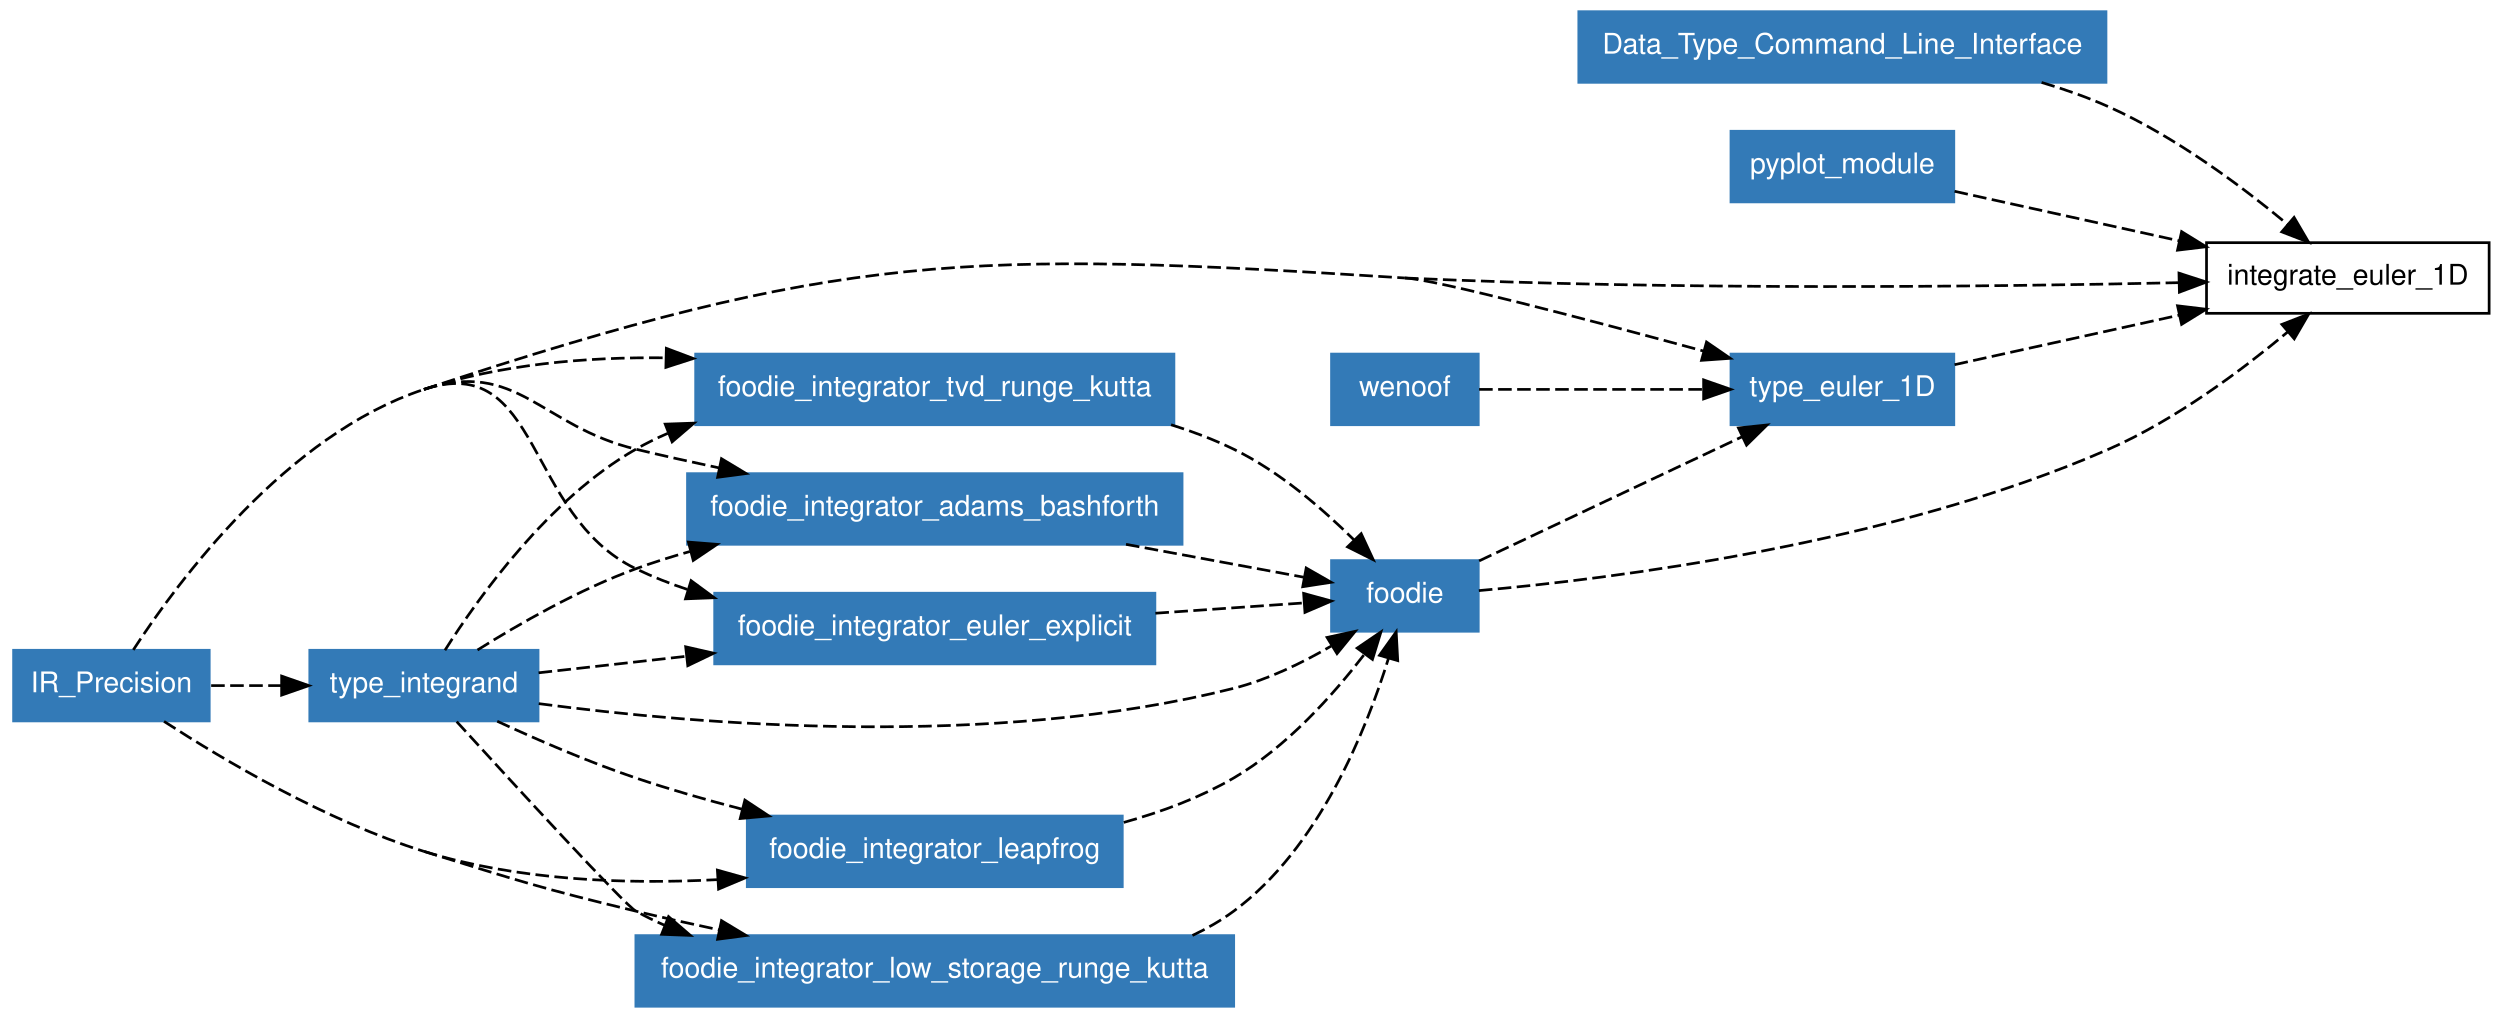
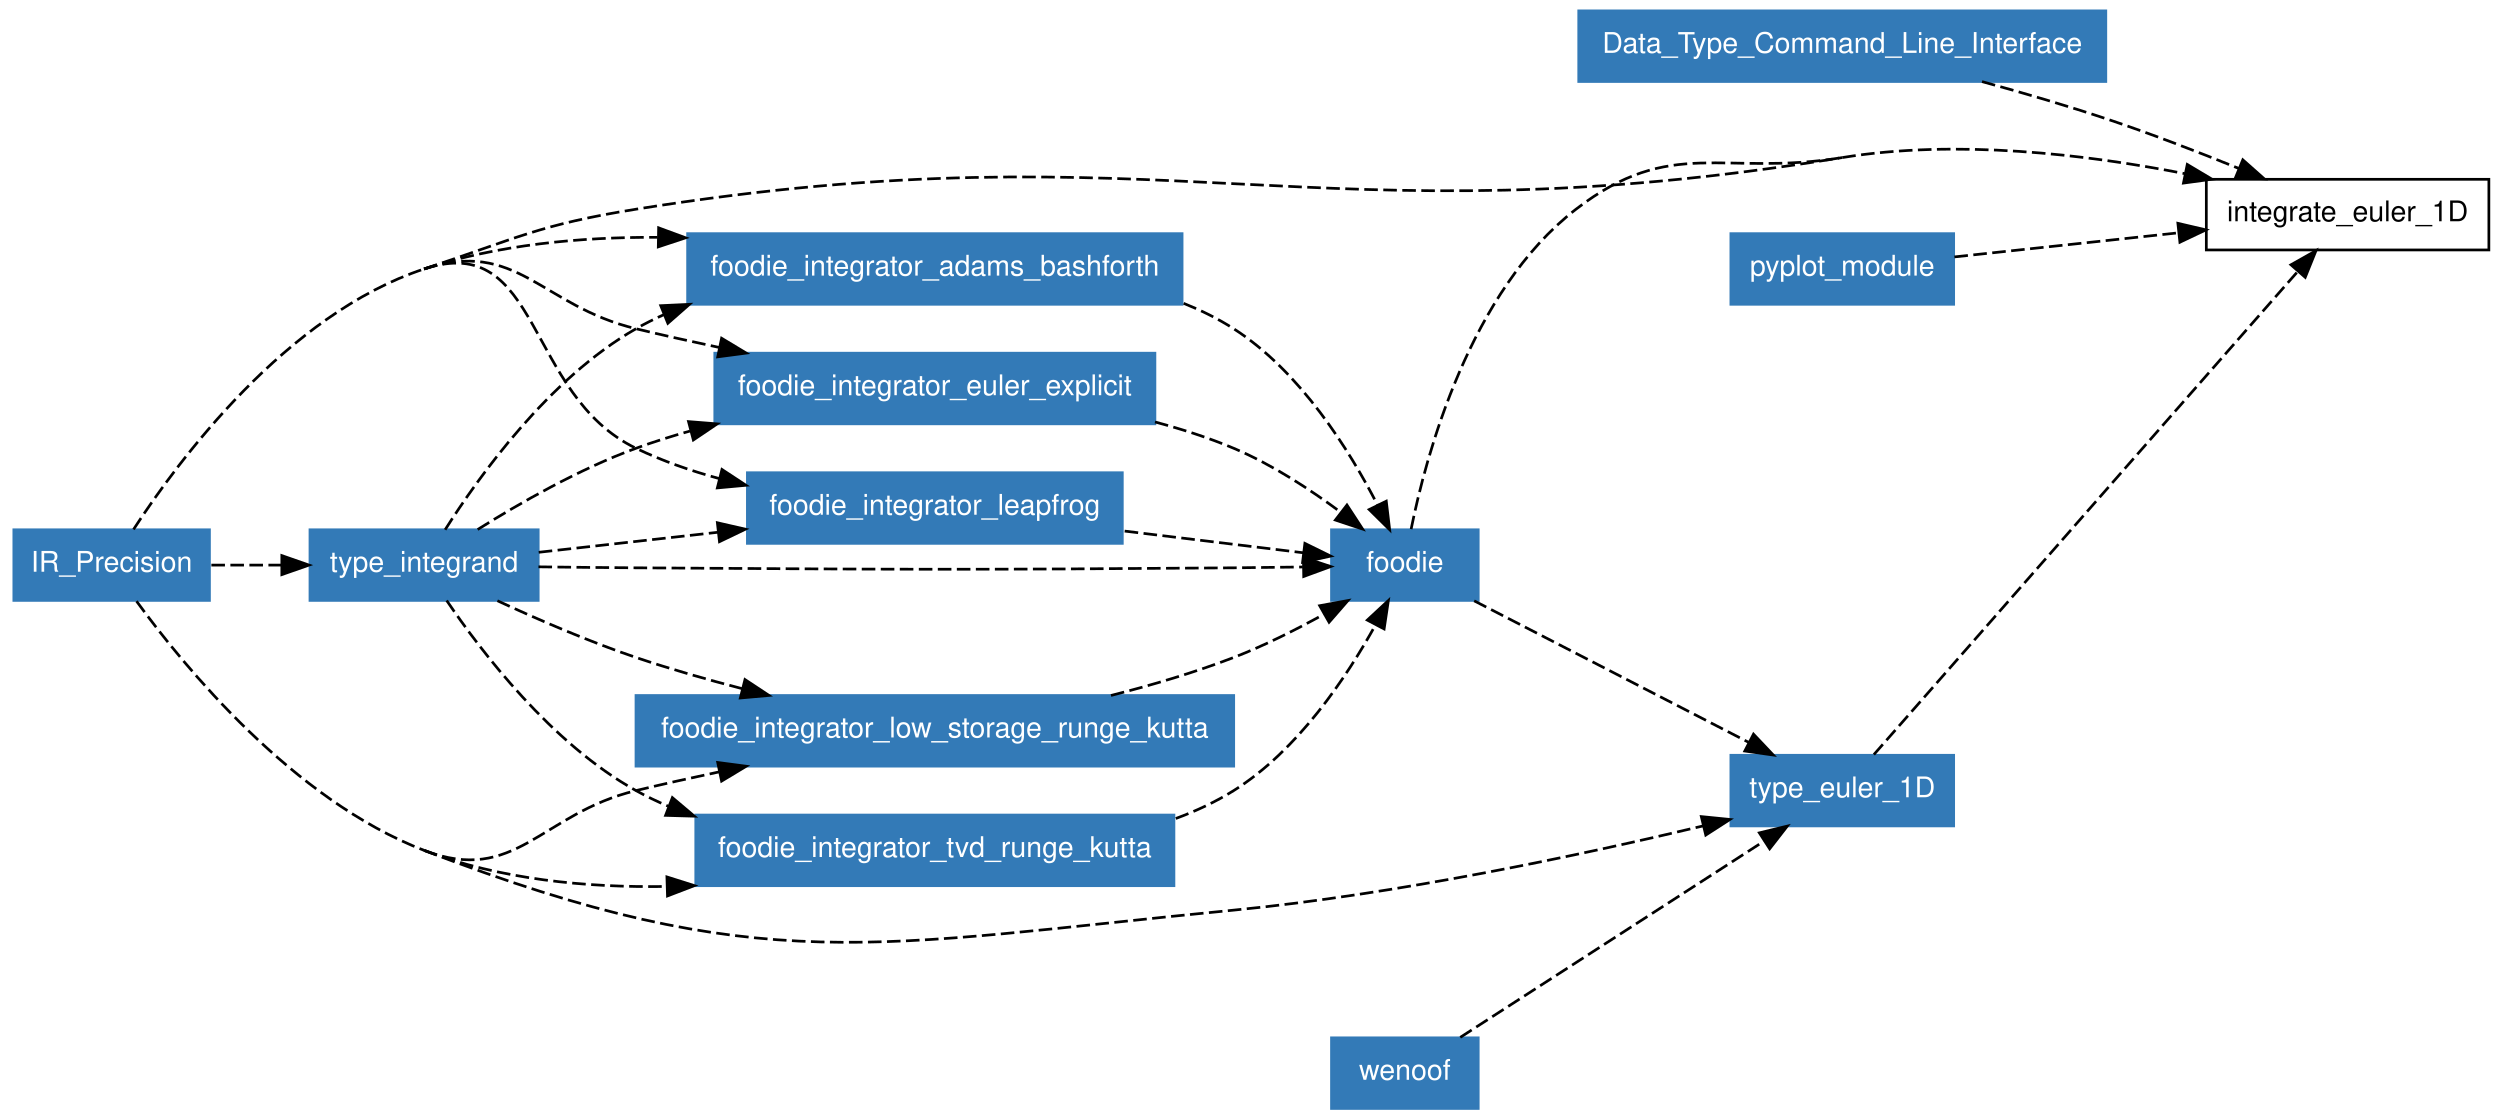
- <svg xmlns="http://www.w3.org/2000/svg" xmlns:xlink="http://www.w3.org/1999/xlink" width="641pt" height="261pt" viewBox="0.00 0.00 641.00 260.58">
-   <g id="graph1" class="graph" transform="scale(0.696739 0.696739) rotate(0) translate(4 370)">
-     <polygon fill="white" stroke="white" points="-4,5 -4,-370 917,-370 917,5 -4,5" />
+ <svg xmlns="http://www.w3.org/2000/svg" xmlns:xlink="http://www.w3.org/1999/xlink" width="641pt" height="287pt" viewBox="0.00 0.00 641.00 287.06">
+   <g id="graph1" class="graph" transform="scale(0.696739 0.696739) rotate(0) translate(4 408)">
+     <polygon fill="white" stroke="white" points="-4,5 -4,-408 917,-408 917,5 -4,5" />
    <g id="node1" class="node">
-       <polygon fill="none" stroke="black" points="912,-281 808,-281 808,-255 912,-255 912,-281" />
-       <text text-anchor="middle" x="860" y="-265.55" font-family="Helvetica,sans-Serif" font-size="10.50">integrate_euler_1D</text>
+       <polygon fill="none" stroke="black" points="912,-342 808,-342 808,-316 912,-316 912,-342" />
+       <text text-anchor="middle" x="860" y="-326.55" font-family="Helvetica,sans-Serif" font-size="10.50">integrate_euler_1D</text>
    </g>
    <g id="node2" class="node">
-       <polygon fill="#337ab7" stroke="#337ab7" points="771,-366 577,-366 577,-340 771,-340 771,-366" />
-       <text text-anchor="middle" x="674" y="-350.55" font-family="Helvetica,sans-Serif" font-size="10.50" fill="white">Data_Type_Command_Line_Interface</text>
+       <polygon fill="#337ab7" stroke="#337ab7" points="771,-404 577,-404 577,-378 771,-378 771,-404" />
+       <text text-anchor="middle" x="674" y="-388.55" font-family="Helvetica,sans-Serif" font-size="10.50" fill="white">Data_Type_Command_Line_Interface</text>
    </g>
    <g id="edge42" class="edge">
-       <path fill="none" stroke="black" stroke-dasharray="5,2" d="M747.308,-339.96C755.799,-337.454 764.202,-334.492 772,-331 796.463,-320.044 820.988,-301.735 837.91,-287.67" />
-       <polygon fill="black" stroke="black" points="840.22,-290.301 845.573,-281.158 835.687,-284.967 840.22,-290.301" />
+       <path fill="none" stroke="black" stroke-dasharray="5,2" d="M725.438,-377.968C740.543,-373.835 757.025,-369.024 772,-364 787.856,-358.68 805.005,-352.063 819.916,-346.018" />
+       <polygon fill="black" stroke="black" points="821.43,-349.18 829.355,-342.148 818.775,-342.703 821.43,-349.18" />
    </g>
    <g id="node3" class="node">
+       <a xlink:href="../module/foodie.html" xlink:title="foodie">
+         <polygon fill="#337ab7" stroke="#337ab7" points="540,-213 486,-213 486,-187 540,-187 540,-213" />
+         <text text-anchor="middle" x="513" y="-197.55" font-family="Helvetica,sans-Serif" font-size="10.50" fill="white">foodie</text>
+       </a>
+     </g>
+     <g id="edge44" class="edge">
+       <path fill="none" stroke="black" stroke-dasharray="5,2" d="M515.306,-213.237C520.712,-240.049 536.834,-300.79 576,-331 611.13,-358.097 630.213,-342.855 674,-350" />
+       <path fill="none" stroke="black" stroke-dasharray="5,2" d="M674,-350C715.922,-356.841 763.525,-351.222 800.078,-344.082" />
+       <polygon fill="black" stroke="black" points="800.985,-347.469 810.081,-342.037 799.583,-340.611 800.985,-347.469" />
+     </g>
+     <g id="node6" class="node">
+       <a xlink:href="../module/type_euler_1d.html" xlink:title="type_euler_1D">
+         <polygon fill="#337ab7" stroke="#337ab7" points="715,-130 633,-130 633,-104 715,-104 715,-130" />
+         <text text-anchor="middle" x="674" y="-114.55" font-family="Helvetica,sans-Serif" font-size="10.50" fill="white">type_euler_1D</text>
+       </a>
+     </g>
+     <g id="edge40" class="edge">
+       <path fill="none" stroke="black" stroke-dasharray="5,2" d="M538.511,-186.848C565.832,-172.764 609.339,-150.335 639.656,-134.705" />
+       <polygon fill="black" stroke="black" points="641.324,-137.783 648.608,-130.09 638.116,-131.561 641.324,-137.783" />
+     </g>
+     <g id="node4" class="node">
+       <polygon fill="#337ab7" stroke="#337ab7" points="73,-213 1,-213 1,-187 73,-187 73,-213" />
+       <text text-anchor="middle" x="37" y="-197.55" font-family="Helvetica,sans-Serif" font-size="10.50" fill="white">IR_Precision</text>
+     </g>
+     <g id="edge46" class="edge">
+       <path fill="none" stroke="black" stroke-dasharray="5,2" d="M152,-309C186.201,-320.3 194.434,-325.303 230,-331 425.028,-362.241 479.065,-318.189 674,-350" />
+     </g>
+     <g id="edge38" class="edge">
+       <path fill="none" stroke="black" stroke-dasharray="5,2" d="M46.156,-186.716C63.512,-162.866 103.807,-113.544 152,-95" />
+       <path fill="none" stroke="black" stroke-dasharray="5,2" d="M152,-95C275.946,-47.307 317.819,-60.141 450,-73 509.959,-78.833 577.688,-93.252 622.82,-104.004" />
+       <polygon fill="black" stroke="black" points="622.118,-107.435 632.66,-106.375 623.758,-100.63 622.118,-107.435" />
+     </g>
+     <g id="node7" class="node">
+       <a xlink:href="../module/foodie_integrator_adams_bashforth.html" xlink:title="foodie_integrator_adams_bashforth">
+         <polygon fill="#337ab7" stroke="#337ab7" points="431,-322 249,-322 249,-296 431,-296 431,-322" />
+         <text text-anchor="middle" x="340" y="-306.55" font-family="Helvetica,sans-Serif" font-size="10.50" fill="white">foodie_integrator_adams_bashforth</text>
+       </a>
+     </g>
+     <g id="edge4" class="edge">
+       <path fill="none" stroke="black" stroke-dasharray="5,2" d="M152,-309C179.05,-317.937 209.508,-320.78 237.906,-320.645" />
+       <polygon fill="black" stroke="black" points="238.327,-324.139 248.266,-320.467 238.207,-317.14 238.327,-324.139" />
+     </g>
+     <g id="node8" class="node">
+       <a xlink:href="../module/foodie_integrator_euler_explicit.html" xlink:title="foodie_integrator_euler_explicit">
+         <polygon fill="#337ab7" stroke="#337ab7" points="421,-278 259,-278 259,-252 421,-252 421,-278" />
+         <text text-anchor="middle" x="340" y="-262.55" font-family="Helvetica,sans-Serif" font-size="10.50" fill="white">foodie_integrator_euler_explicit</text>
+       </a>
+     </g>
+     <g id="edge8" class="edge">
+       <path fill="none" stroke="black" stroke-dasharray="5,2" d="M152,-309C186.201,-320.3 194.981,-295.427 230,-287 239.901,-284.617 250.346,-282.29 260.701,-280.095" />
+       <polygon fill="black" stroke="black" points="261.506,-283.503 270.58,-278.034 260.076,-276.651 261.506,-283.503" />
+     </g>
+     <g id="node9" class="node">
+       <a xlink:href="../module/foodie_integrator_leapfrog.html" xlink:title="foodie_integrator_leapfrog">
+         <polygon fill="#337ab7" stroke="#337ab7" points="409,-234 271,-234 271,-208 409,-208 409,-234" />
+         <text text-anchor="middle" x="340" y="-218.55" font-family="Helvetica,sans-Serif" font-size="10.50" fill="white">foodie_integrator_leapfrog</text>
+       </a>
+     </g>
+     <g id="edge12" class="edge">
+       <path fill="none" stroke="black" stroke-dasharray="5,2" d="M45.052,-213.137C61.413,-238.294 101.328,-292.258 152,-309" />
+       <path fill="none" stroke="black" stroke-dasharray="5,2" d="M152,-309C195.119,-323.246 189.106,-262.745 230,-243 239.601,-238.364 250.125,-234.705 260.74,-231.817" />
+       <polygon fill="black" stroke="black" points="261.639,-235.2 270.489,-229.376 259.938,-228.41 261.639,-235.2" />
+     </g>
+     <g id="node10" class="node">
+       <a xlink:href="../module/foodie_integrator_low_storage_runge_kutta.html" xlink:title="foodie_integrator_low_storage_runge_kutta">
+         <polygon fill="#337ab7" stroke="#337ab7" points="450,-152 230,-152 230,-126 450,-126 450,-152" />
+         <text text-anchor="middle" x="340" y="-136.55" font-family="Helvetica,sans-Serif" font-size="10.50" fill="white">foodie_integrator_low_storage_runge_kutta</text>
+       </a>
+     </g>
+     <g id="edge16" class="edge">
+       <path fill="none" stroke="black" stroke-dasharray="5,2" d="M152,-95C185.616,-82.065 194.981,-108.573 230,-117 239.901,-119.383 250.346,-121.71 260.701,-123.905" />
+       <polygon fill="black" stroke="black" points="260.076,-127.349 270.58,-125.966 261.506,-120.497 260.076,-127.349" />
+     </g>
+     <g id="node11" class="node">
+       <a xlink:href="../module/foodie_integrator_tvd_runge_kutta.html" xlink:title="foodie_integrator_tvd_runge_kutta">
+         <polygon fill="#337ab7" stroke="#337ab7" points="428,-108 252,-108 252,-82 428,-82 428,-108" />
+         <text text-anchor="middle" x="340" y="-92.55" font-family="Helvetica,sans-Serif" font-size="10.50" fill="white">foodie_integrator_tvd_runge_kutta</text>
+       </a>
+     </g>
+     <g id="edge20" class="edge">
+       <path fill="none" stroke="black" stroke-dasharray="5,2" d="M152,-95C179.794,-84.305 211.657,-81.234 241.159,-81.71" />
+       <polygon fill="black" stroke="black" points="241.384,-85.219 251.485,-82.02 241.594,-78.222 241.384,-85.219" />
+     </g>
+     <g id="node12" class="node">
+       <a xlink:href="../module/type_integrand.html" xlink:title="type_integrand">
+         <polygon fill="#337ab7" stroke="#337ab7" points="194,-213 110,-213 110,-187 194,-187 194,-213" />
+         <text text-anchor="middle" x="152" y="-197.55" font-family="Helvetica,sans-Serif" font-size="10.50" fill="white">type_integrand</text>
+       </a>
+     </g>
+     <g id="edge22" class="edge">
+       <path fill="none" stroke="black" stroke-dasharray="5,2" d="M73.703,-200C81.924,-200 90.8,-200 99.521,-200" />
+       <polygon fill="black" stroke="black" points="99.639,-203.5 109.639,-200 99.639,-196.5 99.639,-203.5" />
+     </g>
+     <g id="node5" class="node">
      <polygon fill="#337ab7" stroke="#337ab7" points="715,-322 633,-322 633,-296 715,-296 715,-322" />
      <text text-anchor="middle" x="674" y="-306.55" font-family="Helvetica,sans-Serif" font-size="10.50" fill="white">pyplot_module</text>
    </g>
-     <g id="edge44" class="edge">
-       <path fill="none" stroke="black" stroke-dasharray="5,2" d="M715.279,-299.901C739.586,-294.543 770.804,-287.662 798.019,-281.662" />
-       <polygon fill="black" stroke="black" points="798.832,-285.067 807.845,-279.497 797.326,-278.231 798.832,-285.067" />
-     </g>
-     <g id="node4" class="node">
-       <a xlink:href="../module/foodie.html" xlink:title="foodie">
-         <polygon fill="#337ab7" stroke="#337ab7" points="540,-164 486,-164 486,-138 540,-138 540,-164" />
-         <text text-anchor="middle" x="513" y="-148.55" font-family="Helvetica,sans-Serif" font-size="10.50" fill="white">foodie</text>
-       </a>
-     </g>
-     <g id="edge46" class="edge">
-       <path fill="none" stroke="black" stroke-dasharray="5,2" d="M540.215,-152.959C588.671,-157.243 692.292,-170.03 772,-205 796.546,-215.769 821.062,-234.099 837.959,-248.219" />
-       <polygon fill="black" stroke="black" points="835.734,-250.922 845.609,-254.762 840.284,-245.602 835.734,-250.922" />
-     </g>
-     <g id="node6" class="node">
-       <a xlink:href="../module/type_euler_1d.html" xlink:title="type_euler_1D">
-         <polygon fill="#337ab7" stroke="#337ab7" points="715,-240 633,-240 633,-214 715,-214 715,-240" />
-         <text text-anchor="middle" x="674" y="-224.55" font-family="Helvetica,sans-Serif" font-size="10.50" fill="white">type_euler_1D</text>
-       </a>
-     </g>
-     <g id="edge40" class="edge">
-       <path fill="none" stroke="black" stroke-dasharray="5,2" d="M540.311,-163.892C566.945,-176.465 607.639,-195.674 637.134,-209.597" />
-       <polygon fill="black" stroke="black" points="635.747,-212.813 646.284,-213.917 638.735,-206.483 635.747,-212.813" />
-     </g>
-     <g id="node5" class="node">
-       <polygon fill="#337ab7" stroke="#337ab7" points="73,-131 1,-131 1,-105 73,-105 73,-131" />
-       <text text-anchor="middle" x="37" y="-115.55" font-family="Helvetica,sans-Serif" font-size="10.50" fill="white">IR_Precision</text>
-     </g>
    <g id="edge48" class="edge">
-       <path fill="none" stroke="black" stroke-dasharray="5,2" d="M513,-268C612.456,-263.423 728.117,-264.755 797.61,-266.275" />
-       <polygon fill="black" stroke="black" points="797.862,-269.782 807.939,-266.51 798.021,-262.783 797.862,-269.782" />
-     </g>
-     <g id="edge38" class="edge">
-       <path fill="none" stroke="black" stroke-dasharray="5,2" d="M152,-227C305.324,-277.656 351.848,-278.218 513,-268" />
-       <path fill="none" stroke="black" stroke-dasharray="5,2" d="M513,-268C524.093,-267.489 580.105,-252.755 622.976,-241.096" />
-       <polygon fill="black" stroke="black" points="624.002,-244.444 632.728,-238.435 622.16,-237.691 624.002,-244.444" />
-     </g>
-     <g id="node7" class="node">
-       <a xlink:href="../module/foodie_integrator_adams_bashforth.html" xlink:title="foodie_integrator_adams_bashforth">
-         <polygon fill="#337ab7" stroke="#337ab7" points="431,-196 249,-196 249,-170 431,-170 431,-196" />
-         <text text-anchor="middle" x="340" y="-180.55" font-family="Helvetica,sans-Serif" font-size="10.50" fill="white">foodie_integrator_adams_bashforth</text>
-       </a>
-     </g>
-     <g id="edge4" class="edge">
-       <path fill="none" stroke="black" stroke-dasharray="5,2" d="M152,-227C186.201,-238.3 194.981,-213.427 230,-205 239.901,-202.617 250.346,-200.29 260.701,-198.095" />
-       <polygon fill="black" stroke="black" points="261.506,-201.503 270.58,-196.034 260.076,-194.651 261.506,-201.503" />
-     </g>
-     <g id="node8" class="node">
-       <a xlink:href="../module/foodie_integrator_euler_explicit.html" xlink:title="foodie_integrator_euler_explicit">
-         <polygon fill="#337ab7" stroke="#337ab7" points="421,-152 259,-152 259,-126 421,-126 421,-152" />
-         <text text-anchor="middle" x="340" y="-136.55" font-family="Helvetica,sans-Serif" font-size="10.50" fill="white">foodie_integrator_euler_explicit</text>
-       </a>
-     </g>
-     <g id="edge8" class="edge">
-       <path fill="none" stroke="black" stroke-dasharray="5,2" d="M45.052,-131.137C61.413,-156.294 101.328,-210.258 152,-227" />
-       <path fill="none" stroke="black" stroke-dasharray="5,2" d="M152,-227C195.119,-241.246 189.106,-180.745 230,-161 236.068,-158.07 242.506,-155.53 249.102,-153.328" />
-       <polygon fill="black" stroke="black" points="250.32,-156.616 258.855,-150.338 248.268,-149.923 250.32,-156.616" />
-     </g>
-     <g id="node9" class="node">
-       <a xlink:href="../module/foodie_integrator_leapfrog.html" xlink:title="foodie_integrator_leapfrog">
-         <polygon fill="#337ab7" stroke="#337ab7" points="409,-70 271,-70 271,-44 409,-44 409,-70" />
-         <text text-anchor="middle" x="340" y="-54.55" font-family="Helvetica,sans-Serif" font-size="10.50" fill="white">foodie_integrator_leapfrog</text>
-       </a>
-     </g>
-     <g id="edge12" class="edge">
-       <path fill="none" stroke="black" stroke-dasharray="5,2" d="M152,-57C186.311,-46.308 225.886,-44.813 259.85,-46.582" />
-       <polygon fill="black" stroke="black" points="259.999,-50.098 270.198,-47.23 260.436,-43.112 259.999,-50.098" />
-     </g>
-     <g id="node10" class="node">
-       <a xlink:href="../module/foodie_integrator_low_storage_runge_kutta.html" xlink:title="foodie_integrator_low_storage_runge_kutta">
-         <polygon fill="#337ab7" stroke="#337ab7" points="450,-26 230,-26 230,-1.24345e-14 450,-3.55271e-15 450,-26" />
-         <text text-anchor="middle" x="340" y="-10.55" font-family="Helvetica,sans-Serif" font-size="10.50" fill="white">foodie_integrator_low_storage_runge_kutta</text>
-       </a>
-     </g>
-     <g id="edge16" class="edge">
-       <path fill="none" stroke="black" stroke-dasharray="5,2" d="M56.366,-104.822C78.462,-90.497 116.183,-68.162 152,-57" />
-       <path fill="none" stroke="black" stroke-dasharray="5,2" d="M152,-57C186.388,-46.283 194.981,-43.427 230,-35 239.901,-32.617 250.346,-30.29 260.701,-28.095" />
-       <polygon fill="black" stroke="black" points="261.506,-31.503 270.58,-26.034 260.076,-24.651 261.506,-31.503" />
-     </g>
-     <g id="node11" class="node">
-       <a xlink:href="../module/foodie_integrator_tvd_runge_kutta.html" xlink:title="foodie_integrator_tvd_runge_kutta">
-         <polygon fill="#337ab7" stroke="#337ab7" points="428,-240 252,-240 252,-214 428,-214 428,-240" />
-         <text text-anchor="middle" x="340" y="-224.55" font-family="Helvetica,sans-Serif" font-size="10.50" fill="white">foodie_integrator_tvd_runge_kutta</text>
-       </a>
-     </g>
-     <g id="edge20" class="edge">
-       <path fill="none" stroke="black" stroke-dasharray="5,2" d="M152,-227C180,-236.251 211.652,-238.972 240.892,-238.62" />
-       <polygon fill="black" stroke="black" points="241.211,-242.114 251.123,-238.373 241.042,-235.116 241.211,-242.114" />
-     </g>
-     <g id="node12" class="node">
-       <a xlink:href="../module/type_integrand.html" xlink:title="type_integrand">
-         <polygon fill="#337ab7" stroke="#337ab7" points="194,-131 110,-131 110,-105 194,-105 194,-131" />
-         <text text-anchor="middle" x="152" y="-115.55" font-family="Helvetica,sans-Serif" font-size="10.50" fill="white">type_integrand</text>
-       </a>
-     </g>
-     <g id="edge22" class="edge">
-       <path fill="none" stroke="black" stroke-dasharray="5,2" d="M73.703,-118C81.924,-118 90.8,-118 99.521,-118" />
-       <polygon fill="black" stroke="black" points="99.639,-121.5 109.639,-118 99.639,-114.5 99.639,-121.5" />
+       <path fill="none" stroke="black" stroke-dasharray="5,2" d="M715.279,-313.439C739.479,-316.041 770.53,-319.38 797.661,-322.297" />
+       <polygon fill="black" stroke="black" points="797.528,-325.803 807.845,-323.392 798.276,-318.843 797.528,-325.803" />
    </g>
    <g id="edge50" class="edge">
-       <path fill="none" stroke="black" stroke-dasharray="5,2" d="M715.279,-236.099C739.586,-241.457 770.804,-248.338 798.019,-254.338" />
-       <polygon fill="black" stroke="black" points="797.326,-257.769 807.845,-256.503 798.832,-250.933 797.326,-257.769" />
+       <path fill="none" stroke="black" stroke-dasharray="5,2" d="M685.635,-130.262C717.016,-166.029 803.584,-264.698 841.643,-308.077" />
+       <polygon fill="black" stroke="black" points="839.143,-310.535 848.369,-315.743 844.405,-305.918 839.143,-310.535" />
    </g>
    <g id="edge24" class="edge">
-       <path fill="none" stroke="black" stroke-dasharray="5,2" d="M410.366,-169.984C432.782,-165.838 456.697,-161.414 475.798,-157.881" />
-       <polygon fill="black" stroke="black" points="476.677,-161.278 485.874,-156.018 475.404,-154.395 476.677,-161.278" />
+       <path fill="none" stroke="black" stroke-dasharray="5,2" d="M431.569,-296.354C438.04,-293.769 444.264,-290.683 450,-287 474.545,-271.243 492.614,-242.265 502.958,-222.103" />
+       <polygon fill="black" stroke="black" points="506.156,-223.53 507.41,-213.009 499.87,-220.452 506.156,-223.53" />
    </g>
    <g id="edge26" class="edge">
-       <path fill="none" stroke="black" stroke-dasharray="5,2" d="M421.181,-144.631C440.337,-145.96 459.842,-147.313 475.92,-148.428" />
-       <polygon fill="black" stroke="black" points="475.733,-151.923 485.952,-149.124 476.218,-144.94 475.733,-151.923" />
+       <path fill="none" stroke="black" stroke-dasharray="5,2" d="M421.029,-252.68C430.971,-250.041 440.844,-246.851 450,-243 464.007,-237.108 478.115,-227.859 489.419,-219.446" />
+       <polygon fill="black" stroke="black" points="491.683,-222.12 497.469,-213.244 487.411,-216.575 491.683,-222.12" />
    </g>
    <g id="edge28" class="edge">
-       <path fill="none" stroke="black" stroke-dasharray="5,2" d="M409.552,-67.651C423.527,-71.53 437.688,-76.812 450,-84 469.48,-95.372 486.646,-114.597 498.119,-129.544" />
-       <polygon fill="black" stroke="black" points="495.432,-131.798 504.191,-137.759 501.062,-127.637 495.432,-131.798" />
+       <path fill="none" stroke="black" stroke-dasharray="5,2" d="M409.867,-212.519C432.338,-209.791 456.366,-206.875 475.571,-204.543" />
+       <polygon fill="black" stroke="black" points="476.199,-207.993 485.704,-203.313 475.355,-201.044 476.199,-207.993" />
    </g>
    <g id="edge30" class="edge">
-       <path fill="none" stroke="black" stroke-dasharray="5,2" d="M434.827,-26.058C440.186,-28.576 445.297,-31.533 450,-35 481.265,-58.052 498.747,-101.431 506.991,-128.114" />
-       <polygon fill="black" stroke="black" points="503.646,-129.145 509.797,-137.771 510.368,-127.192 503.646,-129.145" />
+       <path fill="none" stroke="black" stroke-dasharray="5,2" d="M404.829,-152.009C419.885,-155.824 435.688,-160.485 450,-166 461.188,-170.311 472.89,-176.201 483.13,-181.868" />
+       <polygon fill="black" stroke="black" points="481.645,-185.05 492.067,-186.958 485.109,-178.967 481.645,-185.05" />
    </g>
    <g id="edge32" class="edge">
-       <path fill="none" stroke="black" stroke-dasharray="5,2" d="M426.959,-213.997C434.931,-211.506 442.733,-208.537 450,-205 466.788,-196.828 482.725,-183.089 494.37,-171.515" />
-       <polygon fill="black" stroke="black" points="496.917,-173.916 501.369,-164.302 491.893,-169.042 496.917,-173.916" />
+       <path fill="none" stroke="black" stroke-dasharray="5,2" d="M428.681,-106.726C436.173,-109.486 443.398,-112.865 450,-117 473.61,-131.784 491.61,-158.813 502.208,-178.007" />
+       <polygon fill="black" stroke="black" points="499.174,-179.757 506.936,-186.967 505.365,-176.49 499.174,-179.757" />
    </g>
    <g id="edge34" class="edge">
-       <path fill="none" stroke="black" stroke-dasharray="5,2" d="M194.256,-111.365C252.747,-103.635 361.216,-94.571 450,-117 462.489,-120.155 475.191,-126.328 485.887,-132.558" />
-       <polygon fill="black" stroke="black" points="484.361,-135.728 494.715,-137.974 488.021,-129.761 484.361,-135.728" />
+       <path fill="none" stroke="black" stroke-dasharray="5,2" d="M194.099,-199.362C205.729,-199.212 218.353,-199.075 230,-199 327.776,-198.373 352.225,-198.224 450,-199 458.23,-199.065 467.063,-199.179 475.435,-199.306" />
+       <polygon fill="black" stroke="black" points="475.657,-202.81 485.712,-199.472 475.77,-195.811 475.657,-202.81" />
    </g>
    <g id="edge2" class="edge">
-       <path fill="none" stroke="black" stroke-dasharray="5,2" d="M171.717,-131.098C187.022,-140.702 209.088,-153.352 230,-161 236.39,-163.337 243.085,-165.446 249.882,-167.345" />
-       <polygon fill="black" stroke="black" points="249.329,-170.819 259.891,-169.981 251.112,-164.05 249.329,-170.819" />
+       <path fill="none" stroke="black" stroke-dasharray="5,2" d="M159.747,-213.018C172.039,-232.447 197.935,-268.699 230,-287 233.28,-288.872 236.694,-290.587 240.203,-292.157" />
+       <polygon fill="black" stroke="black" points="239.104,-295.488 249.687,-295.986 241.724,-288.997 239.104,-295.488" />
    </g>
    <g id="edge6" class="edge">
-       <path fill="none" stroke="black" stroke-dasharray="5,2" d="M194.191,-122.713C210.416,-124.525 229.636,-126.672 248.708,-128.802" />
-       <polygon fill="black" stroke="black" points="248.324,-132.281 258.651,-129.913 249.101,-125.325 248.324,-132.281" />
+       <path fill="none" stroke="black" stroke-dasharray="5,2" d="M171.717,-213.098C187.022,-222.702 209.088,-235.352 230,-243 236.39,-245.337 243.085,-247.446 249.882,-249.345" />
+       <polygon fill="black" stroke="black" points="249.329,-252.819 259.891,-251.981 251.112,-246.05 249.329,-252.819" />
    </g>
    <g id="edge10" class="edge">
-       <path fill="none" stroke="black" stroke-dasharray="5,2" d="M178.986,-104.881C193.804,-98.025 212.646,-89.864 230,-84 242.47,-79.786 255.939,-75.93 269.033,-72.532" />
-       <polygon fill="black" stroke="black" points="270.112,-75.87 278.95,-70.025 268.397,-69.083 270.112,-75.87" />
+       <path fill="none" stroke="black" stroke-dasharray="5,2" d="M194.191,-204.713C213.712,-206.893 237.568,-209.558 260.284,-212.096" />
+       <polygon fill="black" stroke="black" points="259.95,-215.58 270.276,-213.212 260.727,-208.623 259.95,-215.58" />
    </g>
    <g id="edge14" class="edge">
-       <path fill="none" stroke="black" stroke-dasharray="5,2" d="M164.061,-104.749C184.917,-81.895 225.894,-37.28 230,-35 233.445,-33.087 237.033,-31.339 240.719,-29.741" />
-       <polygon fill="black" stroke="black" points="242.031,-32.986 250.06,-26.073 239.473,-26.471 242.031,-32.986" />
+       <path fill="none" stroke="black" stroke-dasharray="5,2" d="M178.986,-186.881C193.804,-180.025 212.646,-171.864 230,-166 242.47,-161.786 255.939,-157.93 269.033,-154.532" />
+       <polygon fill="black" stroke="black" points="270.112,-157.87 278.95,-152.025 268.397,-151.083 270.112,-157.87" />
    </g>
    <g id="edge18" class="edge">
-       <path fill="none" stroke="black" stroke-dasharray="5,2" d="M159.747,-131.018C172.039,-150.447 197.935,-186.699 230,-205 233.758,-207.145 237.693,-209.083 241.744,-210.835" />
-       <polygon fill="black" stroke="black" points="240.795,-214.221 251.384,-214.592 243.337,-207.699 240.795,-214.221" />
+       <path fill="none" stroke="black" stroke-dasharray="5,2" d="M160.314,-186.967C172.962,-168.294 198.883,-134.28 230,-117 233.783,-114.899 237.738,-112.997 241.807,-111.276" />
+       <polygon fill="black" stroke="black" points="243.388,-114.418 251.479,-107.577 240.888,-107.88 243.388,-114.418" />
    </g>
    <g id="node30" class="node">
-       <polygon fill="#337ab7" stroke="#337ab7" points="540,-240 486,-240 486,-214 540,-214 540,-240" />
-       <text text-anchor="middle" x="513" y="-224.55" font-family="Helvetica,sans-Serif" font-size="10.50" fill="white">wenoof</text>
+       <polygon fill="#337ab7" stroke="#337ab7" points="540,-26 486,-26 486,-1.24345e-14 540,-3.55271e-15 540,-26" />
+       <text text-anchor="middle" x="513" y="-10.55" font-family="Helvetica,sans-Serif" font-size="10.50" fill="white">wenoof</text>
    </g>
    <g id="edge36" class="edge">
-       <path fill="none" stroke="black" stroke-dasharray="5,2" d="M540.311,-227C562.825,-227 595.384,-227 622.733,-227" />
-       <polygon fill="black" stroke="black" points="622.929,-230.5 632.929,-227 622.929,-223.5 622.929,-230.5" />
+       <path fill="none" stroke="black" stroke-dasharray="5,2" d="M533.391,-26.172C561.698,-44.457 613.046,-77.626 645.238,-98.421" />
+       <polygon fill="black" stroke="black" points="643.476,-101.449 653.775,-103.935 647.274,-95.569 643.476,-101.449" />
    </g>
  </g>
</svg>
